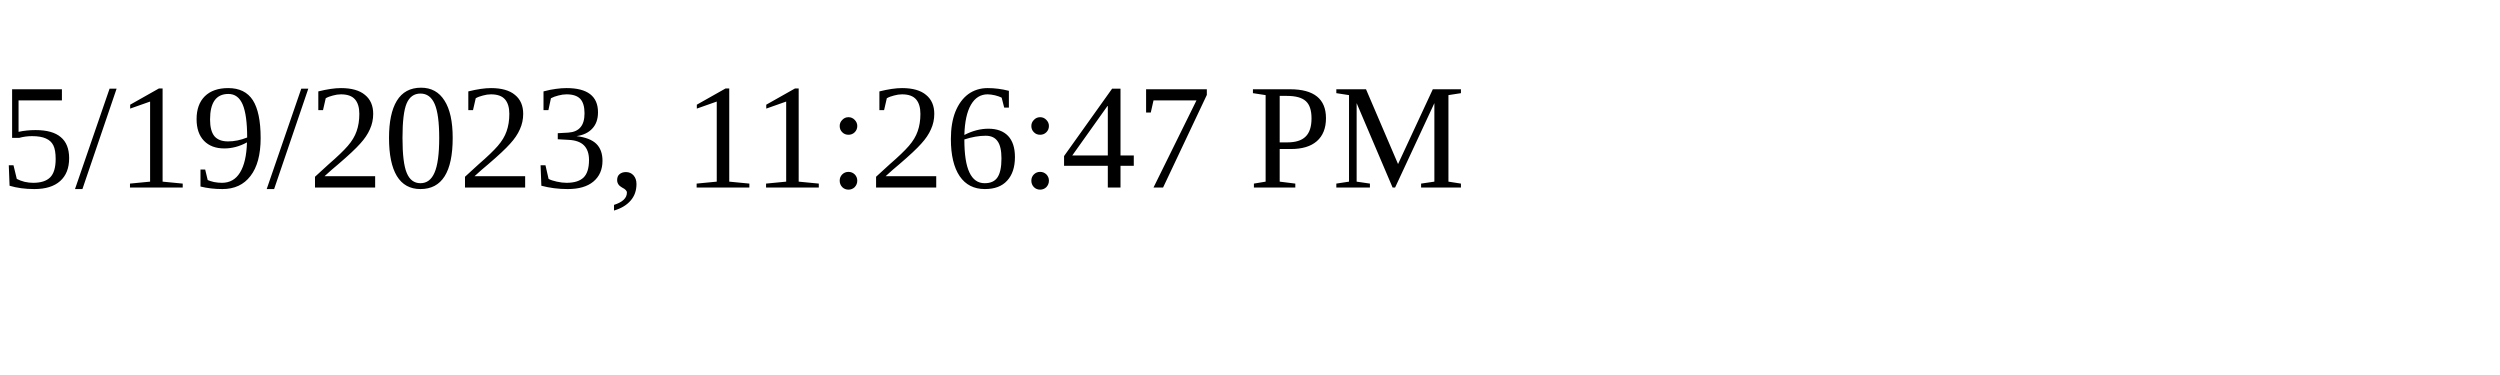
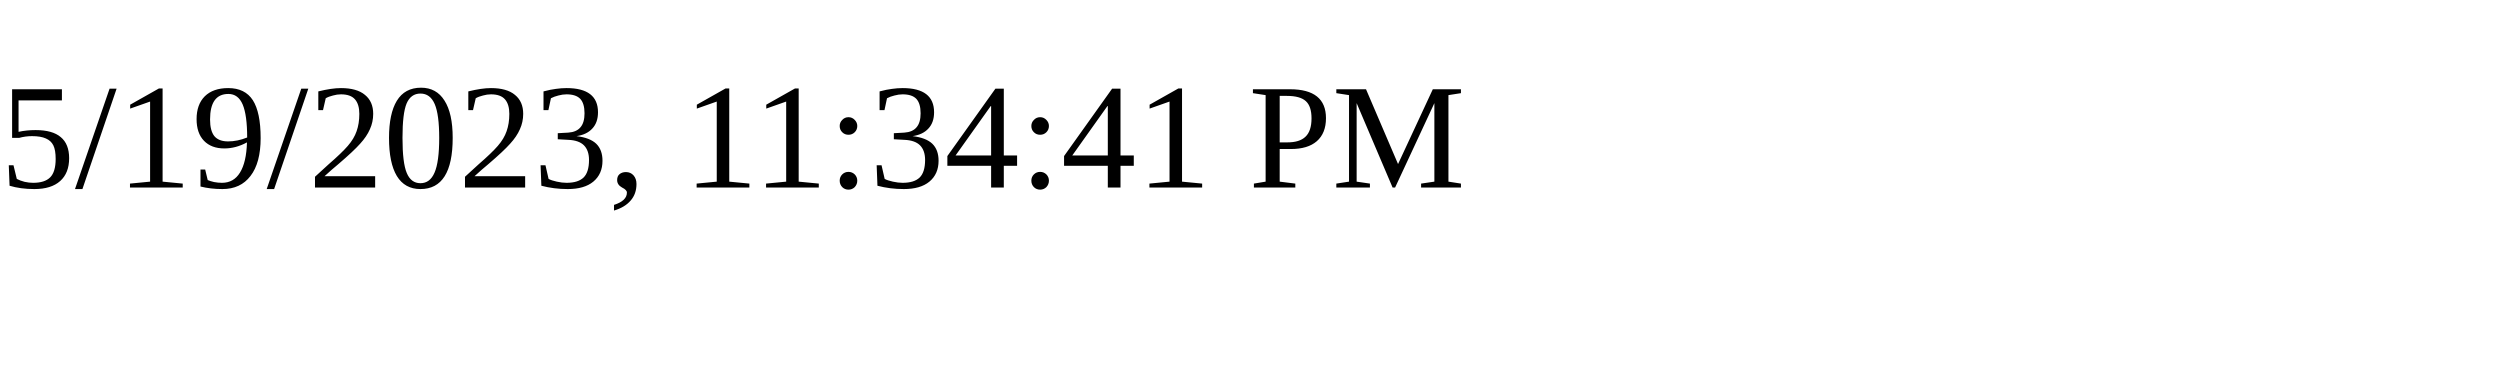
<svg xmlns="http://www.w3.org/2000/svg" height="30" width="200">
-   <text x="0" y="15">5/19/2023, 11:26:47 PM</text>
+   <text x="0" y="15">5/19/2023, 11:34:41 PM</text>
</svg>
